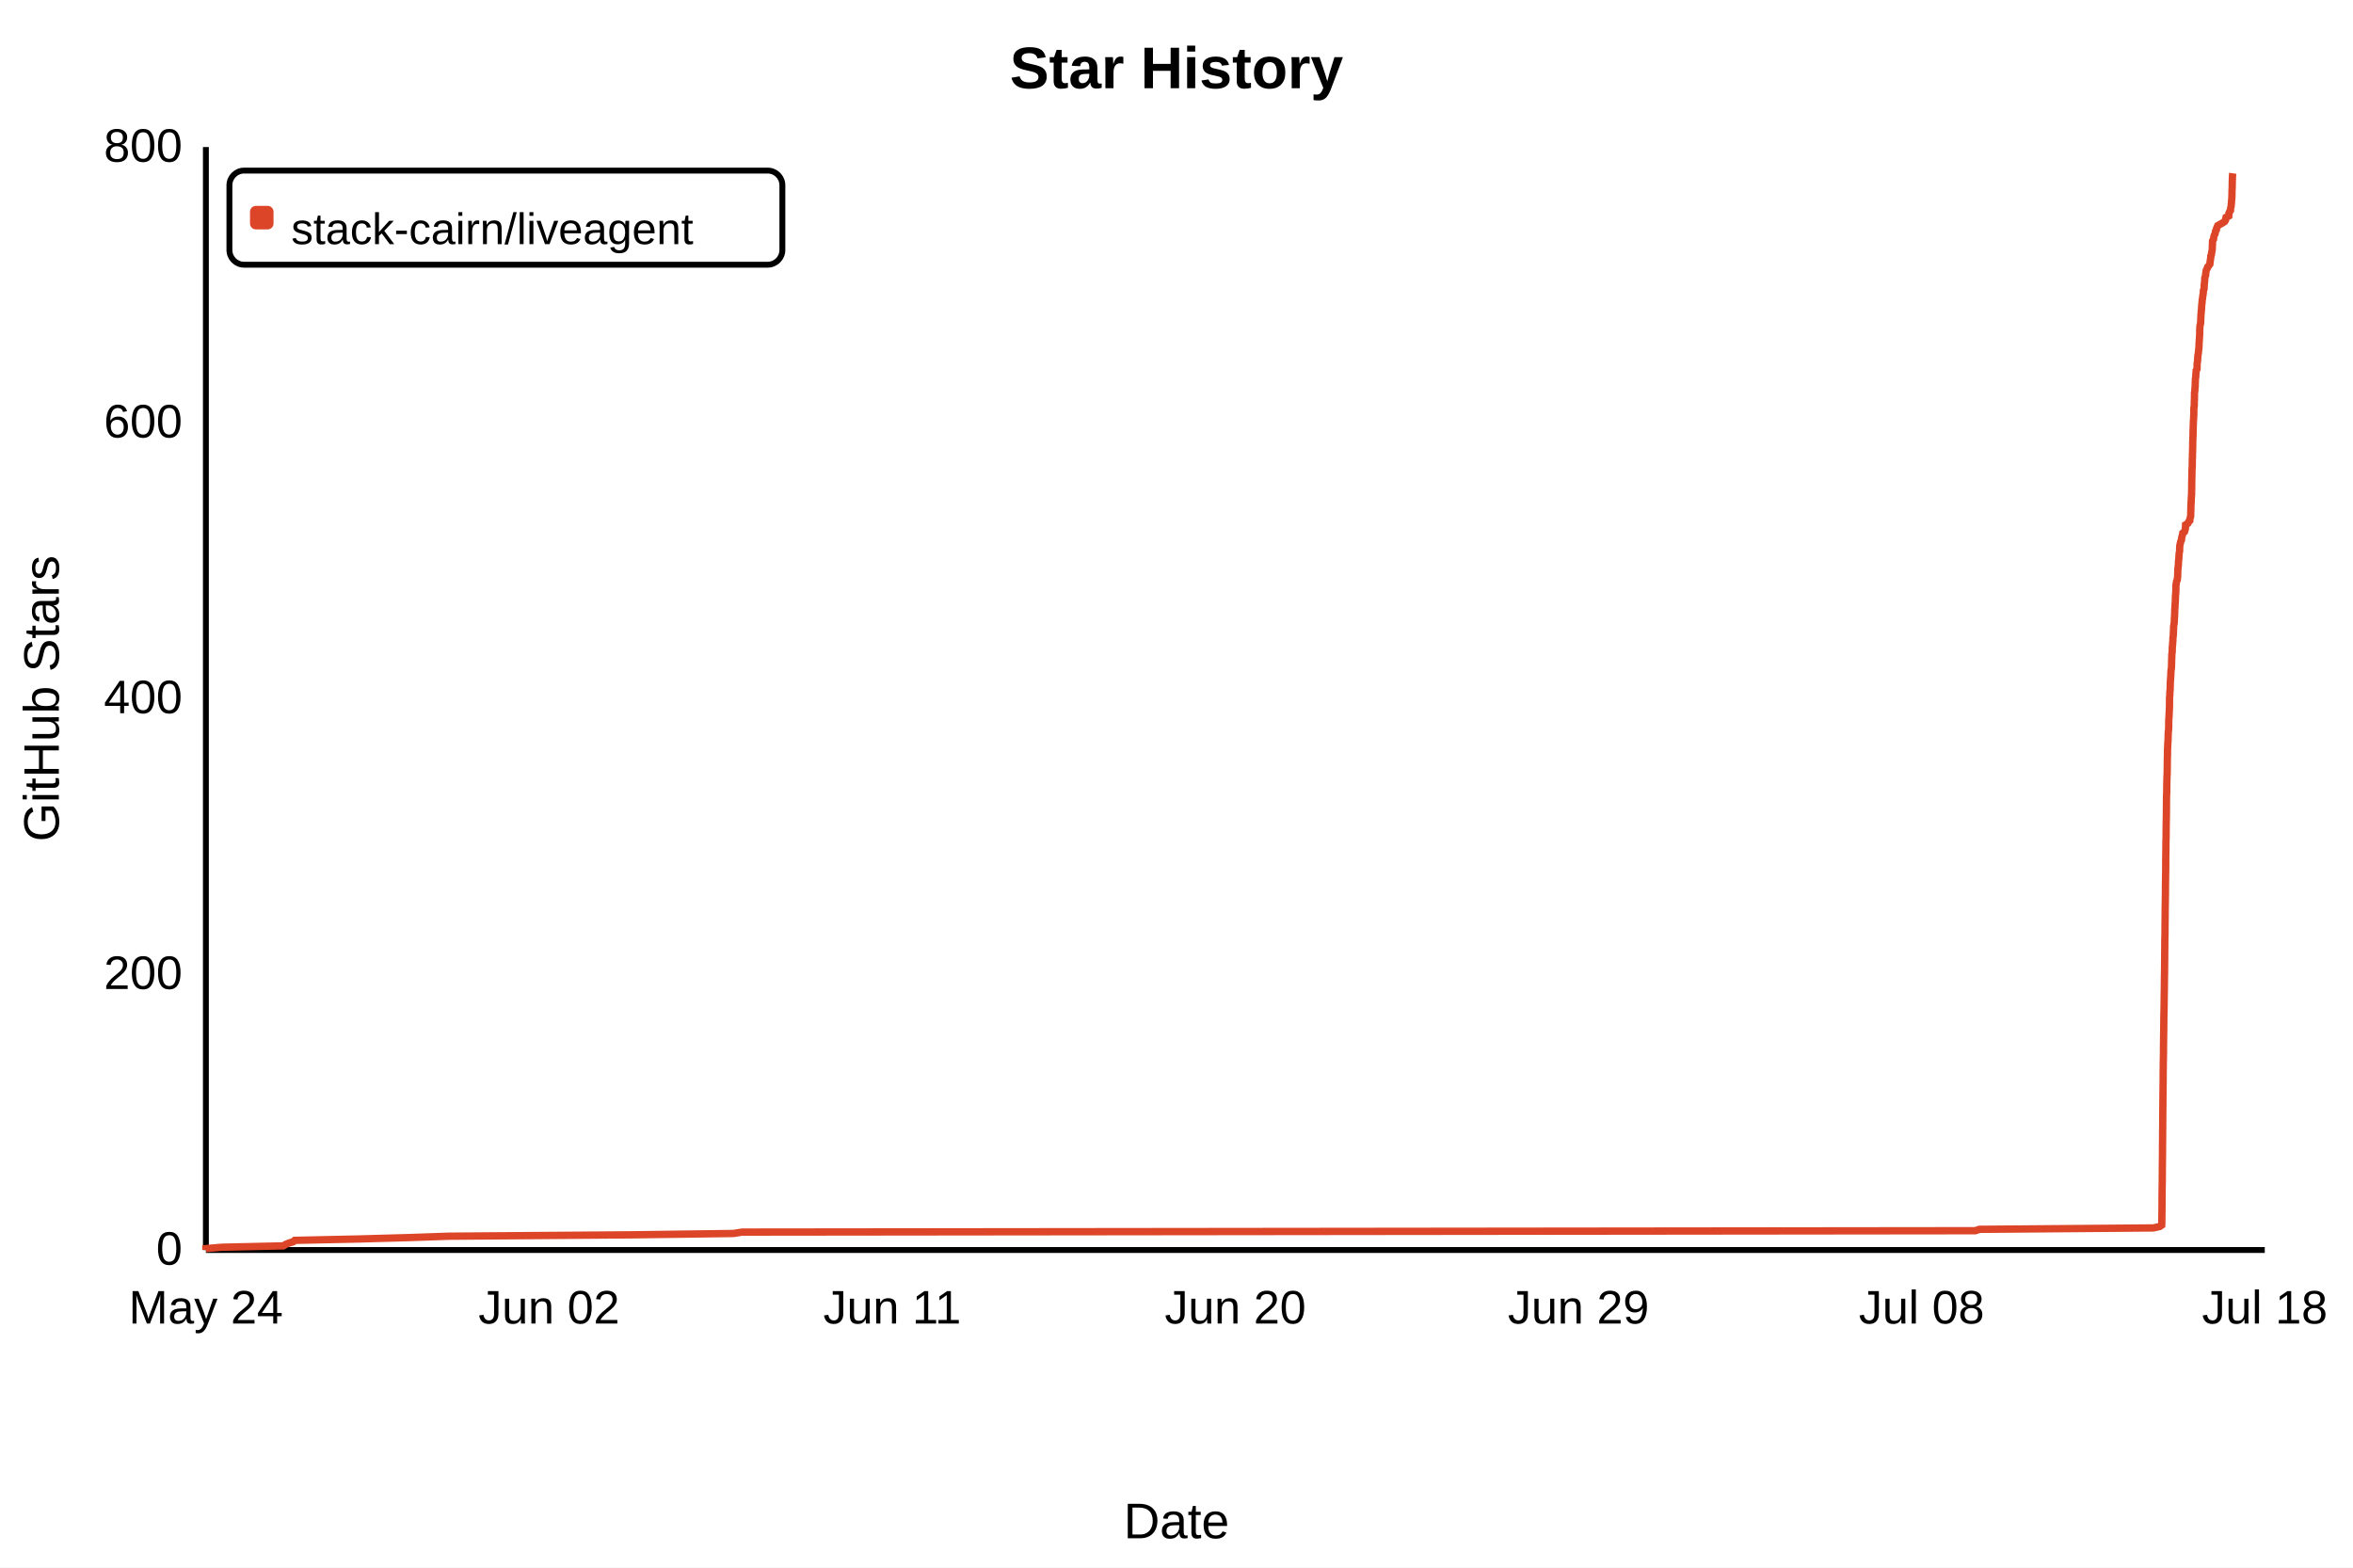
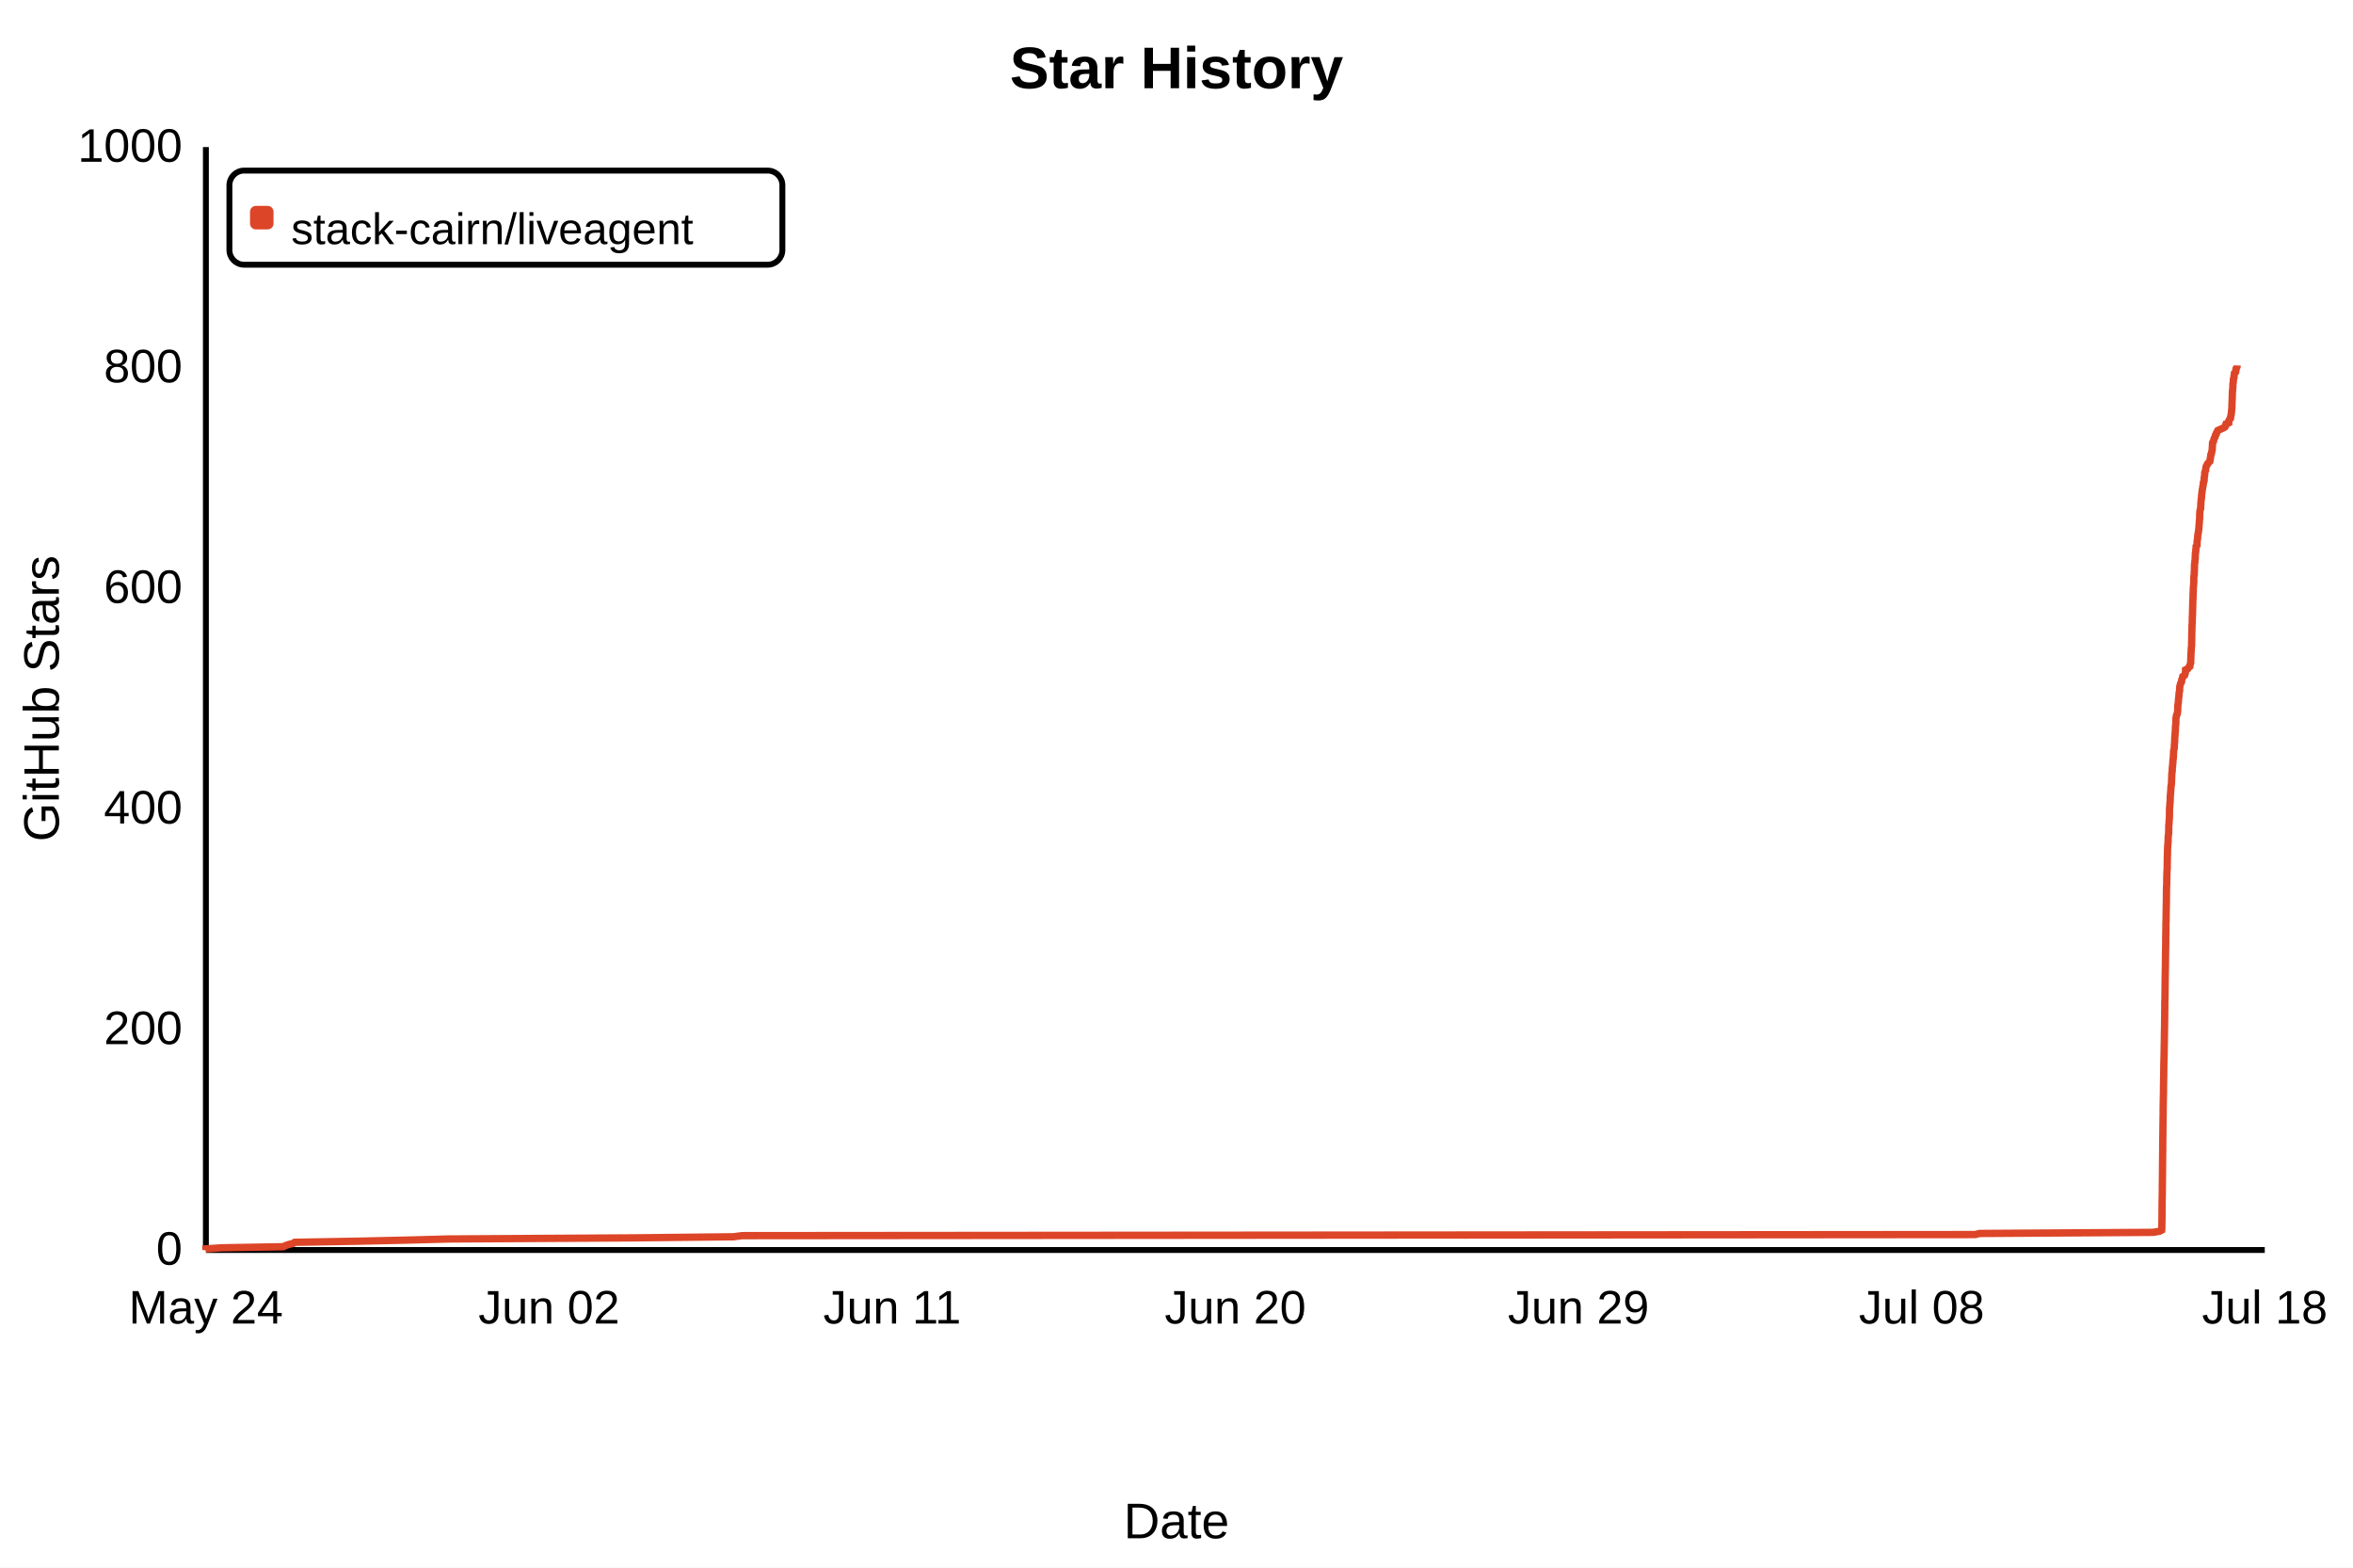
- <svg xmlns="http://www.w3.org/2000/svg" width="800" height="533" viewBox="0 0 800 533" role="img" aria-label="Star History" data-star-count="781" style="background:#fff;font-family:Arial,sans-serif">
+ <svg xmlns="http://www.w3.org/2000/svg" width="800" height="533" viewBox="0 0 800 533" role="img" aria-label="Star History" data-star-count="802" style="background:#fff;font-family:Arial,sans-serif">
  <rect width="800" height="533" fill="#fff" />
  <text x="50%" y="30" fill="#000" font-size="20" font-weight="700" text-anchor="middle">Star History</text>
  <path d="M70 425H770M70 425V50" fill="none" stroke="#000" stroke-width="2" />
-   <path d="M70.00 425.00 L70.00 424.53 L75.39 424.06 L96.36 423.59 L97.07 423.12 L98.16 422.66 L99.71 422.19 L100.20 421.72 L122.09 421.25 L138.96 420.78 L152.59 420.31 L214.89 419.84 L249.41 419.38 L252.31 418.91 L671.59 418.44 L672.97 417.97 L732.05 417.50 L734.25 417.03 L734.96 416.56 L734.99 416.09 L735.00 415.62 L735.00 415.16 L735.01 414.69 L735.02 414.22 L735.02 413.75 L735.03 413.28 L735.03 412.81 L735.03 412.34 L735.05 411.88 L735.05 411.41 L735.06 410.94 L735.06 410.47 L735.06 410.00 L735.07 409.53 L735.07 409.06 L735.07 408.59 L735.07 408.12 L735.07 407.66 L735.08 407.19 L735.08 406.72 L735.09 406.25 L735.09 405.78 L735.09 405.31 L735.10 404.84 L735.10 404.38 L735.10 403.91 L735.12 403.44 L735.13 402.97 L735.13 402.50 L735.14 402.03 L735.15 401.56 L735.16 401.09 L735.16 400.62 L735.16 400.16 L735.16 399.69 L735.17 399.22 L735.17 398.75 L735.17 398.28 L735.17 397.81 L735.18 397.34 L735.18 396.88 L735.19 396.41 L735.19 395.94 L735.20 395.47 L735.20 395.00 L735.20 394.53 L735.21 394.06 L735.21 393.59 L735.22 393.12 L735.23 392.66 L735.23 392.19 L735.23 391.72 L735.23 391.25 L735.24 390.78 L735.24 390.31 L735.24 389.84 L735.24 389.38 L735.25 388.91 L735.25 388.44 L735.25 387.97 L735.26 387.50 L735.27 387.03 L735.27 386.56 L735.27 386.09 L735.27 385.62 L735.28 385.16 L735.28 384.69 L735.28 384.22 L735.30 383.75 L735.30 383.28 L735.30 382.81 L735.31 382.34 L735.31 381.88 L735.31 381.41 L735.31 380.94 L735.31 380.47 L735.32 380.00 L735.32 379.53 L735.32 379.06 L735.33 378.59 L735.33 378.12 L735.33 377.66 L735.34 377.19 L735.35 376.72 L735.35 376.25 L735.36 375.78 L735.36 375.31 L735.36 374.84 L735.37 374.38 L735.37 373.91 L735.37 373.44 L735.38 372.97 L735.38 372.50 L735.38 372.03 L735.40 371.56 L735.40 371.09 L735.41 370.62 L735.41 370.16 L735.41 369.69 L735.41 369.22 L735.43 368.75 L735.43 368.28 L735.45 367.81 L735.45 367.34 L735.45 366.88 L735.45 366.41 L735.45 365.94 L735.45 365.47 L735.46 365.00 L735.46 364.53 L735.46 364.06 L735.48 363.59 L735.48 363.12 L735.49 362.66 L735.50 362.19 L735.50 361.72 L735.50 361.25 L735.51 360.78 L735.52 360.31 L735.53 359.84 L735.54 359.38 L735.55 358.91 L735.55 358.44 L735.57 357.97 L735.57 357.50 L735.57 357.03 L735.57 356.56 L735.57 356.09 L735.57 355.62 L735.58 355.16 L735.59 354.69 L735.60 354.22 L735.60 353.75 L735.60 353.28 L735.61 352.81 L735.62 352.34 L735.62 351.88 L735.64 351.41 L735.64 350.94 L735.65 350.47 L735.65 350.00 L735.65 349.53 L735.66 349.06 L735.66 348.59 L735.67 348.12 L735.68 347.66 L735.68 347.19 L735.68 346.72 L735.68 346.25 L735.70 345.78 L735.70 345.31 L735.71 344.84 L735.73 344.38 L735.73 343.91 L735.75 343.44 L735.75 342.97 L735.76 342.50 L735.78 342.03 L735.78 341.56 L735.78 341.09 L735.79 340.62 L735.79 340.16 L735.80 339.69 L735.81 339.22 L735.81 338.75 L735.81 338.28 L735.83 337.81 L735.83 337.34 L735.84 336.88 L735.84 336.41 L735.86 335.94 L735.86 335.47 L735.87 335.00 L735.87 334.53 L735.87 334.06 L735.87 333.59 L735.89 333.12 L735.89 332.66 L735.90 332.19 L735.90 331.72 L735.91 331.25 L735.93 330.78 L735.93 330.31 L735.93 329.84 L735.94 329.38 L735.95 328.91 L735.95 328.44 L735.95 327.97 L735.95 327.50 L735.96 327.03 L735.97 326.56 L735.97 326.09 L735.98 325.62 L735.98 325.16 L735.98 324.69 L735.98 324.22 L735.99 323.75 L735.99 323.28 L736.00 322.81 L736.01 322.34 L736.01 321.88 L736.01 321.41 L736.01 320.94 L736.01 320.47 L736.02 320.00 L736.02 319.53 L736.03 319.06 L736.05 318.59 L736.07 318.12 L736.07 317.66 L736.08 317.19 L736.08 316.72 L736.08 316.25 L736.08 315.78 L736.09 315.31 L736.09 314.84 L736.09 314.38 L736.11 313.91 L736.11 313.44 L736.11 312.97 L736.12 312.50 L736.12 312.03 L736.13 311.56 L736.13 311.09 L736.13 310.62 L736.14 310.16 L736.14 309.69 L736.14 309.22 L736.15 308.75 L736.16 308.28 L736.17 307.81 L736.17 307.34 L736.18 306.88 L736.19 306.41 L736.19 305.94 L736.20 305.47 L736.20 305.00 L736.21 304.53 L736.23 304.06 L736.23 303.59 L736.23 303.12 L736.23 302.66 L736.24 302.19 L736.24 301.72 L736.24 301.25 L736.24 300.78 L736.25 300.31 L736.26 299.84 L736.27 299.38 L736.27 298.91 L736.28 298.44 L736.28 297.97 L736.28 297.50 L736.30 297.03 L736.31 296.56 L736.32 296.09 L736.32 295.62 L736.32 295.16 L736.33 294.69 L736.33 294.22 L736.33 293.75 L736.33 293.28 L736.33 292.81 L736.33 292.34 L736.34 291.88 L736.34 291.41 L736.35 290.94 L736.37 290.47 L736.37 290.00 L736.37 289.53 L736.38 289.06 L736.38 288.59 L736.39 288.12 L736.39 287.66 L736.39 287.19 L736.39 286.72 L736.40 286.25 L736.42 285.78 L736.44 285.31 L736.44 284.84 L736.46 284.38 L736.46 283.91 L736.46 283.44 L736.46 282.97 L736.47 282.50 L736.47 282.03 L736.48 281.56 L736.48 281.09 L736.48 280.62 L736.50 280.16 L736.50 279.69 L736.51 279.22 L736.52 278.75 L736.53 278.28 L736.53 277.81 L736.55 277.34 L736.55 276.88 L736.55 276.41 L736.55 275.94 L736.56 275.47 L736.57 275.00 L736.57 274.53 L736.57 274.06 L736.57 273.59 L736.58 273.12 L736.58 272.66 L736.59 272.19 L736.59 271.72 L736.59 271.25 L736.61 270.78 L736.61 270.31 L736.66 269.84 L736.67 269.38 L736.67 268.91 L736.68 268.44 L736.68 267.97 L736.68 267.50 L736.69 267.03 L736.69 266.56 L736.71 266.09 L736.72 265.62 L736.73 265.16 L736.74 264.69 L736.75 264.22 L736.77 263.75 L736.81 263.28 L736.82 262.81 L736.83 262.34 L736.83 261.88 L736.84 261.41 L736.84 260.94 L736.85 260.47 L736.85 260.00 L736.85 259.53 L736.87 259.06 L736.87 258.59 L736.88 258.12 L736.88 257.66 L736.91 257.19 L736.92 256.72 L736.92 256.25 L736.93 255.78 L736.93 255.31 L736.95 254.84 L736.96 254.38 L736.99 253.91 L737.01 253.44 L737.01 252.97 L737.06 252.50 L737.10 252.03 L737.12 251.56 L737.14 251.09 L737.15 250.62 L737.15 250.16 L737.17 249.69 L737.19 249.22 L737.21 248.75 L737.30 248.28 L737.31 247.81 L737.34 247.34 L737.34 246.88 L737.35 246.41 L737.35 245.94 L737.35 245.47 L737.36 245.00 L737.37 244.53 L737.43 244.06 L737.46 243.59 L737.47 243.12 L737.47 242.66 L737.53 242.19 L737.53 241.72 L737.57 241.25 L737.58 240.78 L737.60 240.31 L737.60 239.84 L737.60 239.38 L737.61 238.91 L737.62 238.44 L737.62 237.97 L737.62 237.50 L737.63 237.03 L737.71 236.56 L737.72 236.09 L737.73 235.62 L737.75 235.16 L737.81 234.69 L737.84 234.22 L737.84 233.75 L737.87 233.28 L737.87 232.81 L737.88 232.34 L737.89 231.88 L737.94 231.41 L737.96 230.94 L738.01 230.47 L738.03 230.00 L738.05 229.53 L738.08 229.06 L738.08 228.59 L738.12 228.12 L738.18 227.66 L738.25 227.19 L738.29 226.72 L738.30 226.25 L738.31 225.78 L738.33 225.31 L738.33 224.84 L738.35 224.38 L738.37 223.91 L738.38 223.44 L738.40 222.97 L738.40 222.50 L738.49 222.03 L738.52 221.56 L738.55 221.09 L738.55 220.62 L738.56 220.16 L738.60 219.69 L738.67 219.22 L738.68 218.75 L738.71 218.28 L738.77 217.81 L738.77 217.34 L738.78 216.87 L738.84 216.41 L738.91 215.94 L738.91 215.47 L738.95 215.00 L738.95 214.53 L738.99 214.06 L738.99 213.59 L739.00 213.13 L739.06 212.66 L739.16 212.19 L739.20 211.72 L739.25 211.25 L739.26 210.78 L739.26 210.31 L739.31 209.84 L739.33 209.38 L739.36 208.91 L739.38 208.44 L739.39 207.97 L739.40 207.50 L739.41 207.03 L739.47 206.56 L739.48 206.09 L739.50 205.62 L739.53 205.16 L739.58 204.69 L739.60 204.22 L739.61 203.75 L739.62 203.28 L739.63 202.81 L739.66 202.34 L739.72 201.88 L739.75 201.41 L739.78 200.94 L739.78 200.47 L739.79 200.00 L739.79 199.53 L739.80 199.06 L739.88 198.59 L739.94 198.12 L740.01 197.66 L740.25 197.19 L740.27 196.72 L740.37 196.25 L740.39 195.78 L740.40 195.31 L740.41 194.84 L740.43 194.38 L740.44 193.91 L740.45 193.44 L740.53 192.97 L740.57 192.50 L740.63 192.03 L740.65 191.56 L740.66 191.09 L740.70 190.62 L740.75 190.16 L740.81 189.69 L740.81 189.22 L740.86 188.75 L740.87 188.28 L740.96 187.81 L741.05 187.34 L741.06 186.88 L741.06 186.41 L741.09 185.94 L741.12 185.47 L741.23 185.00 L741.33 184.53 L741.44 184.06 L741.69 183.59 L741.72 183.12 L741.78 182.66 L741.94 182.19 L742.04 181.72 L742.12 181.25 L742.73 180.78 L742.87 180.31 L742.99 179.84 L743.03 179.38 L743.06 178.91 L743.07 178.44 L743.83 177.97 L744.06 177.50 L744.51 177.03 L744.51 176.56 L744.65 176.09 L744.80 175.62 L744.82 175.16 L744.83 174.69 L744.84 174.22 L744.86 173.75 L744.87 173.28 L744.88 172.81 L744.88 172.34 L744.90 171.87 L744.94 171.41 L744.94 170.94 L745.00 170.47 L745.00 170.00 L745.00 169.53 L745.06 169.06 L745.07 168.59 L745.13 168.12 L745.13 167.66 L745.13 167.19 L745.14 166.72 L745.15 166.25 L745.16 165.78 L745.17 165.31 L745.17 164.84 L745.18 164.38 L745.18 163.91 L745.18 163.44 L745.20 162.97 L745.20 162.50 L745.23 162.03 L745.23 161.56 L745.24 161.09 L745.25 160.62 L745.25 160.16 L745.26 159.69 L745.28 159.22 L745.34 158.75 L745.34 158.28 L745.35 157.81 L745.35 157.34 L745.36 156.88 L745.37 156.41 L745.37 155.94 L745.42 155.47 L745.42 155.00 L745.42 154.53 L745.43 154.06 L745.46 153.59 L745.46 153.12 L745.48 152.66 L745.48 152.19 L745.50 151.72 L745.51 151.25 L745.51 150.78 L745.52 150.31 L745.53 149.84 L745.54 149.38 L745.57 148.91 L745.58 148.44 L745.61 147.97 L745.62 147.50 L745.62 147.03 L745.63 146.56 L745.63 146.09 L745.66 145.62 L745.68 145.16 L745.69 144.69 L745.71 144.22 L745.72 143.75 L745.72 143.28 L745.78 142.81 L745.80 142.34 L745.83 141.88 L745.85 141.41 L745.88 140.94 L745.88 140.47 L745.88 140.00 L745.88 139.53 L745.89 139.06 L745.92 138.59 L746.01 138.12 L746.03 137.66 L746.03 137.19 L746.04 136.72 L746.06 136.25 L746.09 135.78 L746.09 135.31 L746.10 134.84 L746.10 134.38 L746.11 133.91 L746.12 133.44 L746.22 132.97 L746.24 132.50 L746.26 132.03 L746.33 131.56 L746.35 131.09 L746.35 130.62 L746.37 130.16 L746.39 129.69 L746.41 129.22 L746.42 128.75 L746.52 128.28 L746.55 127.81 L746.56 127.34 L746.61 126.88 L746.66 126.41 L746.67 125.94 L746.97 125.47 L746.98 125.00 L746.99 124.53 L746.99 124.06 L747.01 123.59 L747.09 123.12 L747.16 122.66 L747.17 122.19 L747.21 121.72 L747.24 121.25 L747.28 120.78 L747.38 120.31 L747.44 119.84 L747.47 119.38 L747.54 118.91 L747.58 118.44 L747.63 117.97 L747.65 117.50 L747.65 117.03 L747.68 116.56 L747.72 116.09 L747.75 115.62 L747.77 115.16 L747.81 114.69 L747.84 114.22 L747.86 113.75 L747.88 113.28 L747.88 112.81 L747.88 112.34 L747.91 111.88 L747.92 111.41 L747.97 110.94 L748.03 110.47 L748.18 110.00 L748.21 109.53 L748.24 109.06 L748.24 108.59 L748.25 108.12 L748.29 107.66 L748.29 107.19 L748.34 106.72 L748.39 106.25 L748.40 105.78 L748.49 105.31 L748.50 104.84 L748.52 104.38 L748.56 103.91 L748.60 103.44 L748.67 102.97 L748.71 102.50 L748.73 102.03 L748.82 101.56 L748.89 101.09 L748.93 100.62 L749.02 100.16 L749.09 99.69 L749.12 99.22 L749.14 98.75 L749.35 98.28 L749.39 97.81 L749.40 97.34 L749.40 96.88 L749.47 96.41 L749.54 95.94 L749.57 95.47 L749.60 95.00 L749.60 94.53 L749.75 94.06 L749.91 93.59 L749.91 93.12 L749.98 92.66 L750.04 92.19 L750.18 91.72 L750.44 91.25 L750.57 90.78 L750.98 90.31 L751.33 89.84 L751.39 89.38 L751.41 88.91 L751.53 88.44 L751.56 87.97 L751.65 87.50 L751.66 87.03 L751.87 86.56 L751.89 86.09 L752.02 85.62 L752.07 85.16 L752.15 84.69 L752.16 84.22 L752.17 83.75 L752.21 83.28 L752.22 82.81 L752.23 82.34 L752.26 81.88 L752.56 81.41 L752.63 80.94 L752.70 80.47 L752.83 80.00 L753.10 79.53 L753.18 79.06 L753.26 78.59 L753.56 78.12 L753.61 77.66 L753.82 77.19 L754.01 76.72 L754.82 76.25 L755.67 75.78 L756.39 75.31 L756.67 74.84 L756.71 74.38 L756.83 73.91 L757.76 73.44 L757.79 72.97 L757.81 72.50 L758.01 72.03 L758.35 71.56 L758.36 71.09 L758.44 70.62 L758.56 70.16 L758.59 69.69 L758.65 69.22 L758.69 68.75 L758.71 68.28 L758.76 67.81 L758.80 67.34 L758.83 66.88 L758.83 66.41 L758.85 65.94 L758.85 65.47 L758.86 65.00 L758.88 64.53 L758.91 64.06 L758.93 63.59 L758.93 63.12 L758.93 62.66 L758.95 62.19 L758.96 61.72 L758.97 61.25 L759.00 60.78 L759.00 60.31 L759.04 59.84 L759.05 59.38 L759.12 58.91" fill="none" stroke="#dd4528" stroke-width="2.5" />
+   <path d="M70.00 425.00 L70.00 424.62 L75.39 424.25 L96.36 423.88 L97.07 423.50 L98.16 423.12 L99.71 422.75 L100.20 422.38 L122.09 422.00 L138.96 421.62 L152.59 421.25 L214.89 420.88 L249.41 420.50 L252.31 420.12 L671.59 419.75 L672.97 419.38 L732.05 419.00 L734.25 418.62 L734.96 418.25 L734.99 417.88 L735.00 417.50 L735.00 417.12 L735.01 416.75 L735.02 416.38 L735.02 416.00 L735.03 415.62 L735.03 415.25 L735.03 414.88 L735.05 414.50 L735.05 414.12 L735.06 413.75 L735.06 413.38 L735.06 413.00 L735.07 412.62 L735.07 412.25 L735.07 411.88 L735.07 411.50 L735.07 411.12 L735.08 410.75 L735.08 410.38 L735.09 410.00 L735.09 409.62 L735.09 409.25 L735.10 408.88 L735.10 408.50 L735.10 408.12 L735.12 407.75 L735.13 407.38 L735.13 407.00 L735.14 406.62 L735.15 406.25 L735.16 405.88 L735.16 405.50 L735.16 405.12 L735.16 404.75 L735.17 404.38 L735.17 404.00 L735.17 403.62 L735.17 403.25 L735.18 402.88 L735.18 402.50 L735.19 402.12 L735.19 401.75 L735.20 401.38 L735.20 401.00 L735.20 400.62 L735.21 400.25 L735.21 399.88 L735.22 399.50 L735.23 399.12 L735.23 398.75 L735.23 398.38 L735.23 398.00 L735.24 397.62 L735.24 397.25 L735.24 396.88 L735.24 396.50 L735.25 396.12 L735.25 395.75 L735.25 395.38 L735.26 395.00 L735.27 394.62 L735.27 394.25 L735.27 393.88 L735.27 393.50 L735.28 393.12 L735.28 392.75 L735.28 392.38 L735.30 392.00 L735.30 391.62 L735.30 391.25 L735.31 390.88 L735.31 390.50 L735.31 390.12 L735.31 389.75 L735.31 389.38 L735.32 389.00 L735.32 388.62 L735.32 388.25 L735.33 387.88 L735.33 387.50 L735.33 387.12 L735.34 386.75 L735.35 386.38 L735.35 386.00 L735.36 385.62 L735.36 385.25 L735.36 384.88 L735.37 384.50 L735.37 384.12 L735.37 383.75 L735.38 383.38 L735.38 383.00 L735.38 382.62 L735.40 382.25 L735.40 381.88 L735.41 381.50 L735.41 381.12 L735.41 380.75 L735.41 380.38 L735.43 380.00 L735.43 379.62 L735.45 379.25 L735.45 378.88 L735.45 378.50 L735.45 378.12 L735.45 377.75 L735.45 377.38 L735.46 377.00 L735.46 376.62 L735.46 376.25 L735.48 375.88 L735.48 375.50 L735.49 375.12 L735.50 374.75 L735.50 374.38 L735.50 374.00 L735.51 373.62 L735.52 373.25 L735.53 372.88 L735.54 372.50 L735.55 372.12 L735.55 371.75 L735.57 371.38 L735.57 371.00 L735.57 370.62 L735.57 370.25 L735.57 369.88 L735.57 369.50 L735.58 369.12 L735.59 368.75 L735.60 368.38 L735.60 368.00 L735.60 367.62 L735.61 367.25 L735.62 366.88 L735.62 366.50 L735.64 366.12 L735.64 365.75 L735.65 365.38 L735.65 365.00 L735.65 364.62 L735.66 364.25 L735.66 363.88 L735.67 363.50 L735.68 363.12 L735.68 362.75 L735.68 362.38 L735.68 362.00 L735.70 361.62 L735.70 361.25 L735.71 360.88 L735.73 360.50 L735.73 360.12 L735.75 359.75 L735.75 359.38 L735.76 359.00 L735.78 358.62 L735.78 358.25 L735.78 357.88 L735.79 357.50 L735.79 357.12 L735.80 356.75 L735.81 356.38 L735.81 356.00 L735.81 355.62 L735.83 355.25 L735.83 354.88 L735.84 354.50 L735.84 354.12 L735.86 353.75 L735.86 353.38 L735.87 353.00 L735.87 352.62 L735.87 352.25 L735.87 351.88 L735.89 351.50 L735.89 351.12 L735.90 350.75 L735.90 350.38 L735.91 350.00 L735.93 349.62 L735.93 349.25 L735.93 348.88 L735.94 348.50 L735.95 348.12 L735.95 347.75 L735.95 347.38 L735.95 347.00 L735.96 346.62 L735.97 346.25 L735.97 345.88 L735.98 345.50 L735.98 345.12 L735.98 344.75 L735.98 344.38 L735.99 344.00 L735.99 343.62 L736.00 343.25 L736.01 342.88 L736.01 342.50 L736.01 342.12 L736.01 341.75 L736.01 341.38 L736.02 341.00 L736.02 340.62 L736.03 340.25 L736.05 339.88 L736.07 339.50 L736.07 339.12 L736.08 338.75 L736.08 338.38 L736.08 338.00 L736.08 337.62 L736.09 337.25 L736.09 336.88 L736.09 336.50 L736.11 336.12 L736.11 335.75 L736.11 335.38 L736.12 335.00 L736.12 334.62 L736.13 334.25 L736.13 333.88 L736.13 333.50 L736.14 333.12 L736.14 332.75 L736.14 332.38 L736.15 332.00 L736.16 331.62 L736.17 331.25 L736.17 330.88 L736.18 330.50 L736.19 330.12 L736.19 329.75 L736.20 329.38 L736.20 329.00 L736.21 328.62 L736.23 328.25 L736.23 327.88 L736.23 327.50 L736.23 327.12 L736.24 326.75 L736.24 326.38 L736.24 326.00 L736.24 325.62 L736.25 325.25 L736.26 324.88 L736.27 324.50 L736.27 324.12 L736.28 323.75 L736.28 323.38 L736.28 323.00 L736.30 322.62 L736.31 322.25 L736.32 321.88 L736.32 321.50 L736.32 321.12 L736.33 320.75 L736.33 320.38 L736.33 320.00 L736.33 319.62 L736.33 319.25 L736.33 318.88 L736.34 318.50 L736.34 318.12 L736.35 317.75 L736.37 317.38 L736.37 317.00 L736.37 316.62 L736.38 316.25 L736.38 315.88 L736.39 315.50 L736.39 315.12 L736.39 314.75 L736.39 314.38 L736.40 314.00 L736.42 313.62 L736.44 313.25 L736.44 312.88 L736.46 312.50 L736.46 312.12 L736.46 311.75 L736.46 311.38 L736.47 311.00 L736.47 310.62 L736.48 310.25 L736.48 309.88 L736.48 309.50 L736.50 309.12 L736.50 308.75 L736.51 308.38 L736.52 308.00 L736.53 307.62 L736.53 307.25 L736.55 306.88 L736.55 306.50 L736.55 306.12 L736.55 305.75 L736.56 305.38 L736.57 305.00 L736.57 304.62 L736.57 304.25 L736.57 303.88 L736.58 303.50 L736.58 303.12 L736.59 302.75 L736.59 302.38 L736.59 302.00 L736.61 301.62 L736.61 301.25 L736.66 300.88 L736.67 300.50 L736.67 300.12 L736.68 299.75 L736.68 299.38 L736.68 299.00 L736.69 298.62 L736.69 298.25 L736.71 297.88 L736.72 297.50 L736.73 297.12 L736.74 296.75 L736.75 296.38 L736.77 296.00 L736.81 295.62 L736.82 295.25 L736.83 294.88 L736.83 294.50 L736.84 294.12 L736.84 293.75 L736.85 293.38 L736.85 293.00 L736.85 292.62 L736.87 292.25 L736.87 291.88 L736.88 291.50 L736.88 291.12 L736.91 290.75 L736.92 290.38 L736.92 290.00 L736.93 289.62 L736.93 289.25 L736.95 288.88 L736.96 288.50 L736.99 288.12 L737.01 287.75 L737.01 287.38 L737.06 287.00 L737.10 286.62 L737.12 286.25 L737.14 285.88 L737.15 285.50 L737.15 285.12 L737.17 284.75 L737.19 284.38 L737.21 284.00 L737.30 283.62 L737.31 283.25 L737.34 282.88 L737.34 282.50 L737.35 282.12 L737.35 281.75 L737.35 281.38 L737.36 281.00 L737.37 280.62 L737.43 280.25 L737.46 279.88 L737.47 279.50 L737.47 279.12 L737.53 278.75 L737.53 278.38 L737.57 278.00 L737.58 277.62 L737.60 277.25 L737.60 276.88 L737.60 276.50 L737.61 276.12 L737.62 275.75 L737.62 275.38 L737.62 275.00 L737.63 274.62 L737.71 274.25 L737.72 273.88 L737.73 273.50 L737.75 273.12 L737.81 272.75 L737.84 272.38 L737.84 272.00 L737.87 271.62 L737.87 271.25 L737.88 270.88 L737.89 270.50 L737.94 270.12 L737.96 269.75 L738.01 269.38 L738.03 269.00 L738.05 268.62 L738.08 268.25 L738.08 267.88 L738.12 267.50 L738.18 267.12 L738.25 266.75 L738.29 266.38 L738.30 266.00 L738.31 265.62 L738.33 265.25 L738.33 264.88 L738.35 264.50 L738.37 264.12 L738.38 263.75 L738.40 263.38 L738.40 263.00 L738.49 262.62 L738.52 262.25 L738.55 261.88 L738.55 261.50 L738.56 261.12 L738.60 260.75 L738.67 260.38 L738.68 260.00 L738.71 259.62 L738.77 259.25 L738.77 258.88 L738.78 258.50 L738.84 258.12 L738.91 257.75 L738.91 257.38 L738.95 257.00 L738.95 256.62 L738.99 256.25 L738.99 255.88 L739.00 255.50 L739.06 255.12 L739.16 254.75 L739.20 254.38 L739.25 254.00 L739.26 253.62 L739.26 253.25 L739.31 252.88 L739.33 252.50 L739.36 252.12 L739.38 251.75 L739.39 251.38 L739.40 251.00 L739.41 250.62 L739.47 250.25 L739.48 249.88 L739.50 249.50 L739.53 249.12 L739.58 248.75 L739.60 248.38 L739.61 248.00 L739.62 247.62 L739.63 247.25 L739.66 246.88 L739.72 246.50 L739.75 246.12 L739.78 245.75 L739.78 245.38 L739.79 245.00 L739.79 244.62 L739.80 244.25 L739.88 243.88 L739.94 243.50 L740.01 243.12 L740.25 242.75 L740.27 242.38 L740.37 242.00 L740.39 241.62 L740.40 241.25 L740.41 240.88 L740.43 240.50 L740.44 240.12 L740.45 239.75 L740.53 239.38 L740.57 239.00 L740.63 238.62 L740.65 238.25 L740.66 237.88 L740.70 237.50 L740.75 237.12 L740.81 236.75 L740.81 236.38 L740.86 236.00 L740.87 235.62 L740.96 235.25 L741.05 234.88 L741.06 234.50 L741.06 234.12 L741.09 233.75 L741.12 233.38 L741.23 233.00 L741.33 232.62 L741.44 232.25 L741.69 231.88 L741.72 231.50 L741.78 231.12 L741.94 230.75 L742.04 230.38 L742.12 230.00 L742.73 229.62 L742.87 229.25 L742.99 228.88 L743.03 228.50 L743.06 228.12 L743.07 227.75 L743.83 227.38 L744.06 227.00 L744.51 226.62 L744.51 226.25 L744.65 225.88 L744.80 225.50 L744.82 225.12 L744.83 224.75 L744.84 224.38 L744.86 224.00 L744.87 223.62 L744.88 223.25 L744.88 222.88 L744.90 222.50 L744.94 222.12 L744.94 221.75 L745.00 221.37 L745.00 221.00 L745.00 220.62 L745.06 220.25 L745.07 219.87 L745.13 219.50 L745.13 219.12 L745.13 218.75 L745.14 218.37 L745.15 218.00 L745.16 217.62 L745.17 217.25 L745.17 216.87 L745.18 216.50 L745.18 216.12 L745.18 215.75 L745.20 215.37 L745.20 215.00 L745.23 214.62 L745.23 214.25 L745.24 213.88 L745.25 213.50 L745.25 213.13 L745.26 212.75 L745.28 212.38 L745.34 212.00 L745.34 211.63 L745.35 211.25 L745.35 210.88 L745.36 210.50 L745.37 210.13 L745.37 209.75 L745.42 209.38 L745.42 209.00 L745.42 208.63 L745.43 208.25 L745.46 207.88 L745.46 207.50 L745.48 207.13 L745.48 206.75 L745.50 206.38 L745.51 206.00 L745.51 205.62 L745.52 205.25 L745.53 204.88 L745.54 204.50 L745.57 204.12 L745.58 203.75 L745.61 203.38 L745.62 203.00 L745.62 202.62 L745.63 202.25 L745.63 201.88 L745.66 201.50 L745.68 201.12 L745.69 200.75 L745.71 200.38 L745.72 200.00 L745.72 199.62 L745.78 199.25 L745.80 198.88 L745.83 198.50 L745.85 198.12 L745.88 197.75 L745.88 197.38 L745.88 197.00 L745.88 196.62 L745.89 196.25 L745.92 195.88 L746.01 195.50 L746.03 195.12 L746.03 194.75 L746.04 194.38 L746.06 194.00 L746.09 193.62 L746.09 193.25 L746.10 192.88 L746.10 192.50 L746.11 192.12 L746.12 191.75 L746.22 191.38 L746.24 191.00 L746.26 190.62 L746.33 190.25 L746.35 189.88 L746.35 189.50 L746.37 189.12 L746.39 188.75 L746.41 188.38 L746.42 188.00 L746.52 187.62 L746.55 187.25 L746.56 186.88 L746.61 186.50 L746.66 186.12 L746.67 185.75 L746.97 185.38 L746.98 185.00 L746.99 184.62 L746.99 184.25 L747.01 183.88 L747.09 183.50 L747.16 183.12 L747.17 182.75 L747.21 182.38 L747.24 182.00 L747.28 181.62 L747.38 181.25 L747.44 180.88 L747.47 180.50 L747.54 180.12 L747.58 179.75 L747.63 179.38 L747.65 179.00 L747.65 178.62 L747.68 178.25 L747.72 177.88 L747.75 177.50 L747.77 177.12 L747.81 176.75 L747.84 176.38 L747.86 176.00 L747.88 175.62 L747.88 175.25 L747.88 174.88 L747.91 174.50 L747.92 174.12 L747.97 173.75 L748.03 173.37 L748.18 173.00 L748.21 172.62 L748.24 172.25 L748.24 171.87 L748.25 171.50 L748.29 171.12 L748.29 170.75 L748.34 170.37 L748.39 170.00 L748.40 169.62 L748.49 169.25 L748.50 168.88 L748.52 168.50 L748.56 168.12 L748.60 167.75 L748.67 167.38 L748.71 167.00 L748.73 166.62 L748.82 166.25 L748.89 165.88 L748.93 165.50 L749.02 165.12 L749.09 164.75 L749.12 164.38 L749.14 164.00 L749.35 163.62 L749.39 163.25 L749.40 162.88 L749.40 162.50 L749.47 162.12 L749.54 161.75 L749.57 161.38 L749.60 161.00 L749.60 160.62 L749.75 160.25 L749.91 159.88 L749.91 159.50 L749.98 159.12 L750.04 158.75 L750.18 158.38 L750.44 158.00 L750.57 157.62 L750.98 157.25 L751.33 156.88 L751.39 156.50 L751.41 156.12 L751.53 155.75 L751.56 155.38 L751.65 155.00 L751.66 154.62 L751.87 154.25 L751.89 153.88 L752.02 153.50 L752.07 153.12 L752.15 152.75 L752.16 152.38 L752.17 152.00 L752.21 151.62 L752.22 151.25 L752.23 150.88 L752.26 150.50 L752.56 150.12 L752.63 149.75 L752.70 149.38 L752.83 149.00 L753.10 148.62 L753.18 148.25 L753.26 147.88 L753.56 147.50 L753.61 147.12 L753.82 146.75 L754.01 146.38 L754.82 146.00 L755.67 145.62 L756.39 145.25 L756.67 144.88 L756.71 144.50 L756.83 144.12 L757.76 143.75 L757.79 143.38 L757.81 143.00 L758.01 142.62 L758.35 142.25 L758.36 141.88 L758.44 141.50 L758.56 141.12 L758.59 140.75 L758.65 140.38 L758.69 140.00 L758.71 139.62 L758.76 139.25 L758.80 138.88 L758.83 138.50 L758.83 138.12 L758.85 137.75 L758.85 137.38 L758.86 137.00 L758.88 136.62 L758.91 136.25 L758.93 135.88 L758.93 135.50 L758.93 135.12 L758.95 134.75 L758.96 134.38 L758.97 134.00 L759.00 133.62 L759.00 133.25 L759.04 132.88 L759.05 132.50 L759.12 132.12 L759.15 131.75 L759.16 131.38 L759.17 131.00 L759.17 130.62 L759.22 130.25 L759.31 129.88 L759.32 129.50 L759.33 129.12 L759.36 128.75 L759.54 128.38 L759.55 128.00 L759.58 127.62 L759.64 127.25 L759.69 126.88 L760.10 126.50 L760.16 126.12 L760.19 125.75 L760.22 125.38 L760.46 125.00 L760.59 124.62 L760.60 124.25" fill="none" stroke="#dd4528" stroke-width="2.5" />
  <text x="62" y="430.00" fill="#000" font-size="16" text-anchor="end">0</text>
-   <text x="62" y="336.25" fill="#000" font-size="16" text-anchor="end">200</text>
-   <text x="62" y="242.50" fill="#000" font-size="16" text-anchor="end">400</text>
-   <text x="62" y="148.75" fill="#000" font-size="16" text-anchor="end">600</text>
-   <text x="62" y="55.00" fill="#000" font-size="16" text-anchor="end">800</text>
+   <text x="62" y="355.00" fill="#000" font-size="16" text-anchor="end">200</text>
+   <text x="62" y="280.00" fill="#000" font-size="16" text-anchor="end">400</text>
+   <text x="62" y="205.00" fill="#000" font-size="16" text-anchor="end">600</text>
+   <text x="62" y="130.00" fill="#000" font-size="16" text-anchor="end">800</text>
+   <text x="62" y="55.00" fill="#000" font-size="16" text-anchor="end">1000</text>
  <text x="70.00" y="450" fill="#000" font-size="16" text-anchor="middle">May 24</text>
  <text x="186.67" y="450" fill="#000" font-size="16" text-anchor="middle">Jun 02</text>
  <text x="303.33" y="450" fill="#000" font-size="16" text-anchor="middle">Jun 11</text>
  <text x="420.00" y="450" fill="#000" font-size="16" text-anchor="middle">Jun 20</text>
  <text x="536.67" y="450" fill="#000" font-size="16" text-anchor="middle">Jun 29</text>
  <text x="653.33" y="450" fill="#000" font-size="16" text-anchor="middle">Jul 08</text>
  <text x="770.00" y="450" fill="#000" font-size="16" text-anchor="middle">Jul 18</text>
  <rect x="78" y="58" width="188" height="32" rx="5" fill="#fff" fill-opacity="0.9" stroke="#000" stroke-width="2" />
  <rect x="85" y="70" width="8" height="8" rx="2" fill="#dd4528" />
  <text x="99" y="83" fill="#000" font-size="15">stack-cairn/liveagent</text>
  <text x="50%" y="523" fill="#000" font-size="17" text-anchor="middle">Date</text>
  <text x="20" y="237.50" fill="#000" font-size="17" text-anchor="middle" transform="rotate(-90 20 237.50)">GitHub Stars</text>
</svg>
